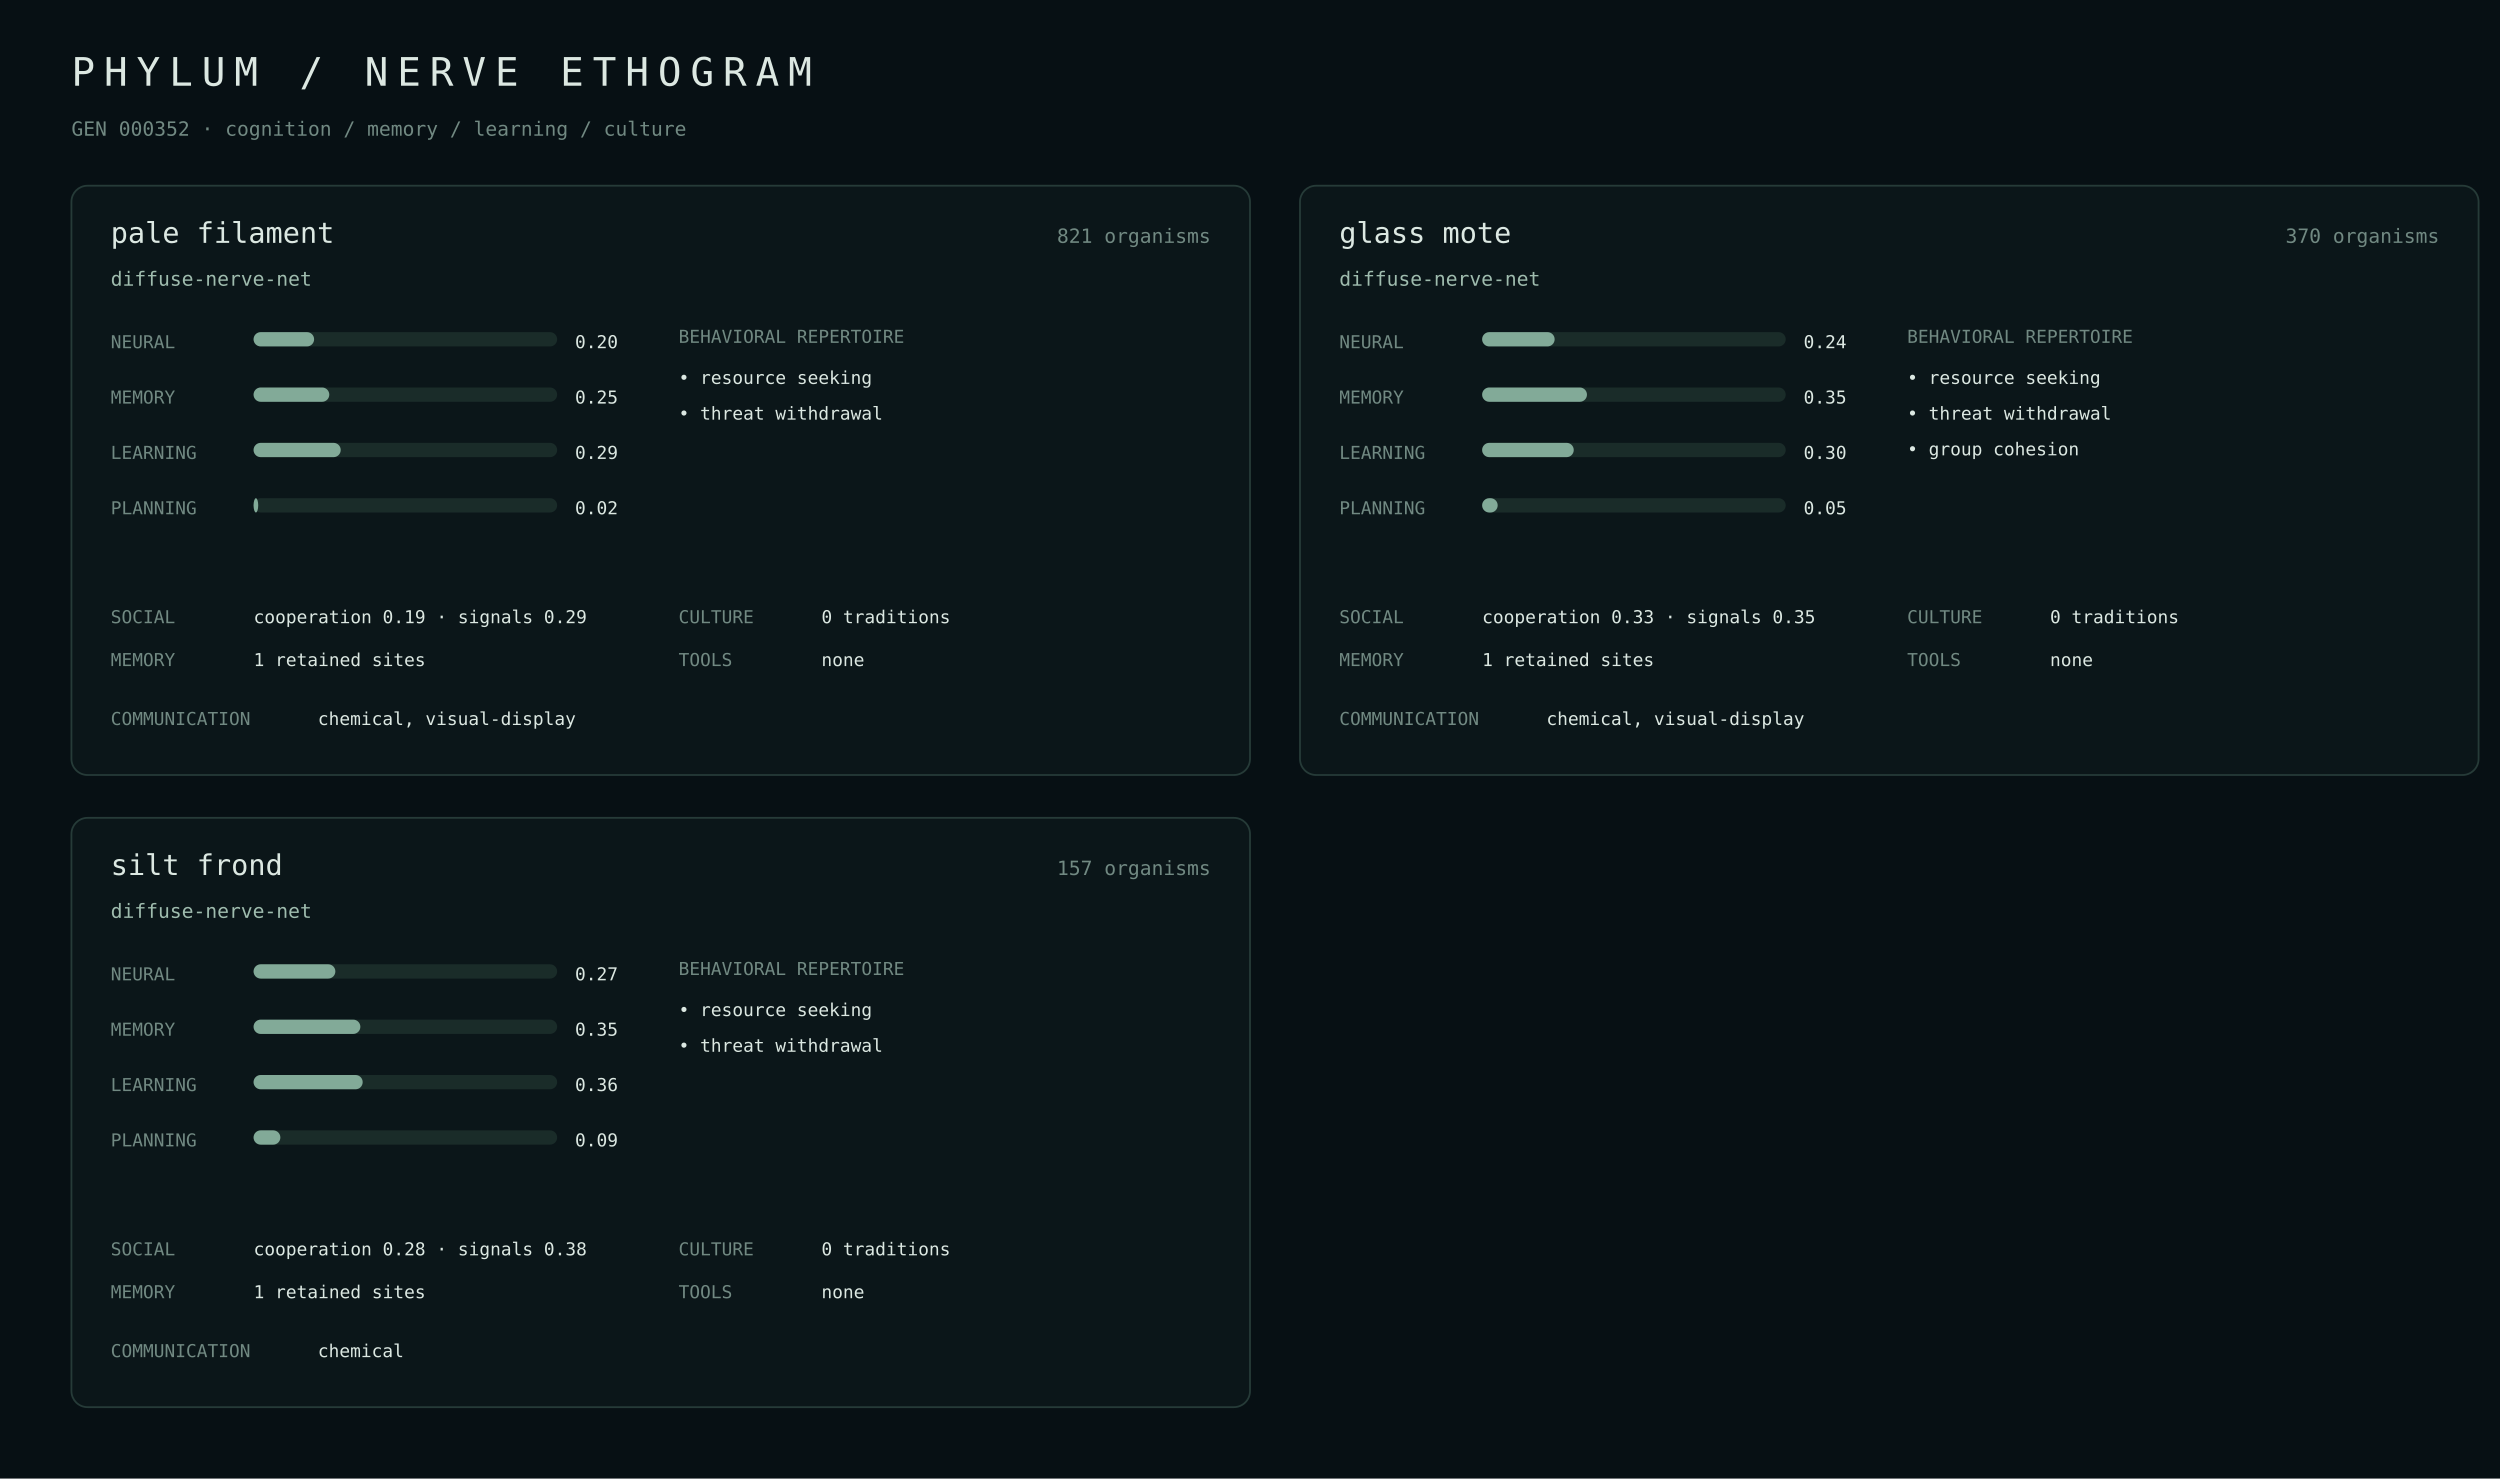
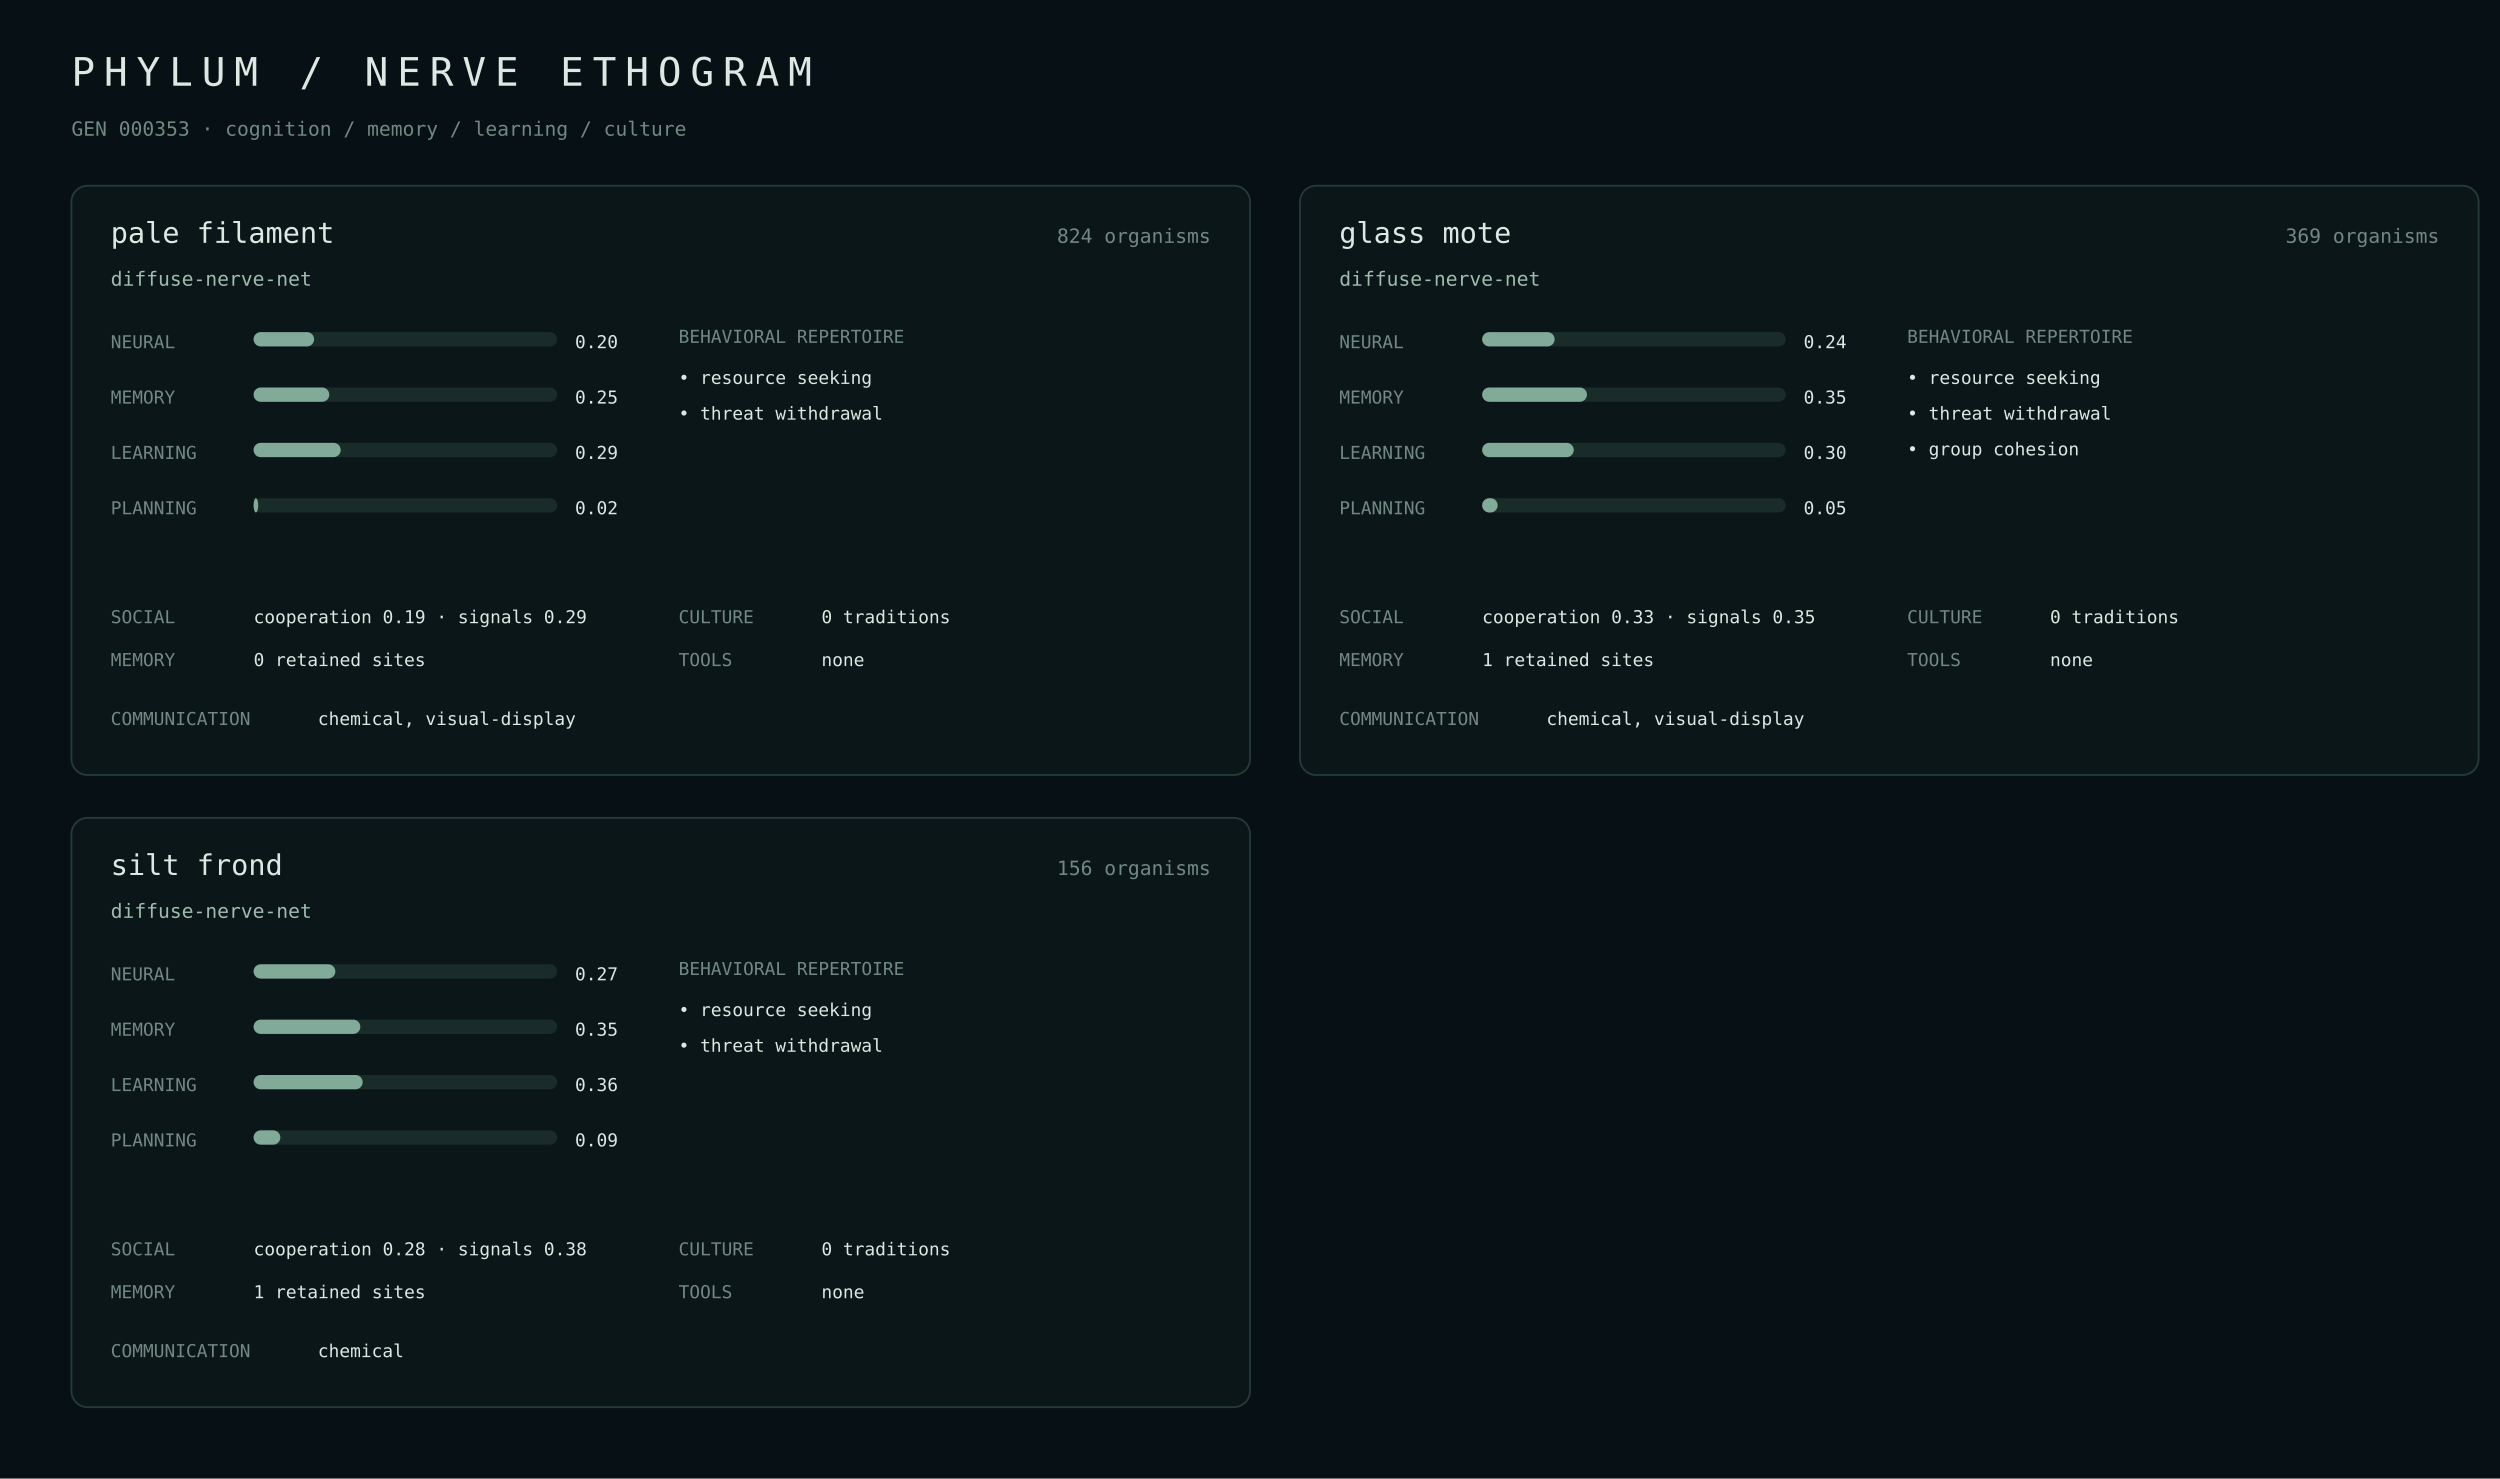
<svg xmlns="http://www.w3.org/2000/svg" width="1400" height="828" viewBox="0 0 1400 828">
  <rect width="100%" height="100%" fill="#071014" />
  <style>text{font-family:ui-monospace,SFMono-Regular,Menlo,monospace;fill:#dce8e2}.m{fill:#718982}.a{fill:#9fbcae}.line{stroke:#263b38}.bar{fill:#1a2c29}.fill{fill:#82aa98}</style>
  <text x="40" y="48" font-size="22" letter-spacing="5">PHYLUM / NERVE ETHOGRAM</text>
-   <text x="40" y="76" class="m" font-size="11">GEN 000352 · cognition / memory / learning / culture</text>
+   <text x="40" y="76" class="m" font-size="11">GEN 000353 · cognition / memory / learning / culture</text>
  <rect x="40" y="104" width="660" height="330" rx="9" fill="#0b1619" stroke="#263b38" />
  <text x="62" y="136" font-size="16">pale filament</text>
-   <text x="678" y="136" class="m" text-anchor="end" font-size="11">821 organisms</text>
+   <text x="678" y="136" class="m" text-anchor="end" font-size="11">824 organisms</text>
  <text x="62" y="160" class="a" font-size="11">diffuse-nerve-net</text>
  <text x="62" y="195" class="m" font-size="10">NEURAL</text>
  <rect x="142" y="186" width="170" height="8" rx="4" class="bar" />
  <rect x="142" y="186" width="33.9" height="8" rx="4" class="fill" />
  <text x="322" y="195" font-size="10">0.20</text>
  <text x="62" y="226" class="m" font-size="10">MEMORY</text>
  <rect x="142" y="217" width="170" height="8" rx="4" class="bar" />
  <rect x="142" y="217" width="42.4" height="8" rx="4" class="fill" />
  <text x="322" y="226" font-size="10">0.25</text>
  <text x="62" y="257" class="m" font-size="10">LEARNING</text>
  <rect x="142" y="248" width="170" height="8" rx="4" class="bar" />
  <rect x="142" y="248" width="48.8" height="8" rx="4" class="fill" />
  <text x="322" y="257" font-size="10">0.29</text>
  <text x="62" y="288" class="m" font-size="10">PLANNING</text>
  <rect x="142" y="279" width="170" height="8" rx="4" class="bar" />
  <rect x="142" y="279" width="2.6" height="8" rx="4" class="fill" />
  <text x="322" y="288" font-size="10">0.02</text>
  <text x="380" y="192" class="m" font-size="10">BEHAVIORAL REPERTOIRE</text>
  <text x="380" y="215" font-size="10">• resource seeking</text>
  <text x="380" y="235" font-size="10">• threat withdrawal</text>
  <text x="62" y="349" class="m" font-size="10">SOCIAL</text>
  <text x="142" y="349" font-size="10">cooperation 0.19 · signals 0.29</text>
  <text x="62" y="373" class="m" font-size="10">MEMORY</text>
-   <text x="142" y="373" font-size="10">1 retained sites</text>
+   <text x="142" y="373" font-size="10">0 retained sites</text>
  <text x="380" y="349" class="m" font-size="10">CULTURE</text>
  <text x="460" y="349" font-size="10">0 traditions</text>
  <text x="380" y="373" class="m" font-size="10">TOOLS</text>
  <text x="460" y="373" font-size="10">none</text>
  <text x="62" y="406" class="m" font-size="10">COMMUNICATION</text>
  <text x="178" y="406" font-size="10">chemical, visual-display</text>
  <rect x="728" y="104" width="660" height="330" rx="9" fill="#0b1619" stroke="#263b38" />
  <text x="750" y="136" font-size="16">glass mote</text>
-   <text x="1366" y="136" class="m" text-anchor="end" font-size="11">370 organisms</text>
+   <text x="1366" y="136" class="m" text-anchor="end" font-size="11">369 organisms</text>
  <text x="750" y="160" class="a" font-size="11">diffuse-nerve-net</text>
  <text x="750" y="195" class="m" font-size="10">NEURAL</text>
  <rect x="830" y="186" width="170" height="8" rx="4" class="bar" />
  <rect x="830" y="186" width="40.6" height="8" rx="4" class="fill" />
  <text x="1010" y="195" font-size="10">0.24</text>
  <text x="750" y="226" class="m" font-size="10">MEMORY</text>
  <rect x="830" y="217" width="170" height="8" rx="4" class="bar" />
  <rect x="830" y="217" width="58.7" height="8" rx="4" class="fill" />
  <text x="1010" y="226" font-size="10">0.35</text>
  <text x="750" y="257" class="m" font-size="10">LEARNING</text>
  <rect x="830" y="248" width="170" height="8" rx="4" class="bar" />
  <rect x="830" y="248" width="51.3" height="8" rx="4" class="fill" />
  <text x="1010" y="257" font-size="10">0.30</text>
  <text x="750" y="288" class="m" font-size="10">PLANNING</text>
  <rect x="830" y="279" width="170" height="8" rx="4" class="bar" />
  <rect x="830" y="279" width="8.7" height="8" rx="4" class="fill" />
  <text x="1010" y="288" font-size="10">0.05</text>
  <text x="1068" y="192" class="m" font-size="10">BEHAVIORAL REPERTOIRE</text>
  <text x="1068" y="215" font-size="10">• resource seeking</text>
  <text x="1068" y="235" font-size="10">• threat withdrawal</text>
  <text x="1068" y="255" font-size="10">• group cohesion</text>
  <text x="750" y="349" class="m" font-size="10">SOCIAL</text>
  <text x="830" y="349" font-size="10">cooperation 0.33 · signals 0.35</text>
  <text x="750" y="373" class="m" font-size="10">MEMORY</text>
  <text x="830" y="373" font-size="10">1 retained sites</text>
  <text x="1068" y="349" class="m" font-size="10">CULTURE</text>
  <text x="1148" y="349" font-size="10">0 traditions</text>
  <text x="1068" y="373" class="m" font-size="10">TOOLS</text>
  <text x="1148" y="373" font-size="10">none</text>
  <text x="750" y="406" class="m" font-size="10">COMMUNICATION</text>
  <text x="866" y="406" font-size="10">chemical, visual-display</text>
  <rect x="40" y="458" width="660" height="330" rx="9" fill="#0b1619" stroke="#263b38" />
  <text x="62" y="490" font-size="16">silt frond</text>
-   <text x="678" y="490" class="m" text-anchor="end" font-size="11">157 organisms</text>
+   <text x="678" y="490" class="m" text-anchor="end" font-size="11">156 organisms</text>
  <text x="62" y="514" class="a" font-size="11">diffuse-nerve-net</text>
  <text x="62" y="549" class="m" font-size="10">NEURAL</text>
  <rect x="142" y="540" width="170" height="8" rx="4" class="bar" />
  <rect x="142" y="540" width="45.8" height="8" rx="4" class="fill" />
  <text x="322" y="549" font-size="10">0.27</text>
  <text x="62" y="580" class="m" font-size="10">MEMORY</text>
  <rect x="142" y="571" width="170" height="8" rx="4" class="bar" />
  <rect x="142" y="571" width="59.8" height="8" rx="4" class="fill" />
  <text x="322" y="580" font-size="10">0.35</text>
  <text x="62" y="611" class="m" font-size="10">LEARNING</text>
  <rect x="142" y="602" width="170" height="8" rx="4" class="bar" />
  <rect x="142" y="602" width="61.1" height="8" rx="4" class="fill" />
  <text x="322" y="611" font-size="10">0.36</text>
  <text x="62" y="642" class="m" font-size="10">PLANNING</text>
  <rect x="142" y="633" width="170" height="8" rx="4" class="bar" />
  <rect x="142" y="633" width="15.0" height="8" rx="4" class="fill" />
  <text x="322" y="642" font-size="10">0.09</text>
  <text x="380" y="546" class="m" font-size="10">BEHAVIORAL REPERTOIRE</text>
  <text x="380" y="569" font-size="10">• resource seeking</text>
  <text x="380" y="589" font-size="10">• threat withdrawal</text>
  <text x="62" y="703" class="m" font-size="10">SOCIAL</text>
  <text x="142" y="703" font-size="10">cooperation 0.28 · signals 0.38</text>
  <text x="62" y="727" class="m" font-size="10">MEMORY</text>
  <text x="142" y="727" font-size="10">1 retained sites</text>
  <text x="380" y="703" class="m" font-size="10">CULTURE</text>
  <text x="460" y="703" font-size="10">0 traditions</text>
  <text x="380" y="727" class="m" font-size="10">TOOLS</text>
  <text x="460" y="727" font-size="10">none</text>
  <text x="62" y="760" class="m" font-size="10">COMMUNICATION</text>
  <text x="178" y="760" font-size="10">chemical</text>
</svg>
